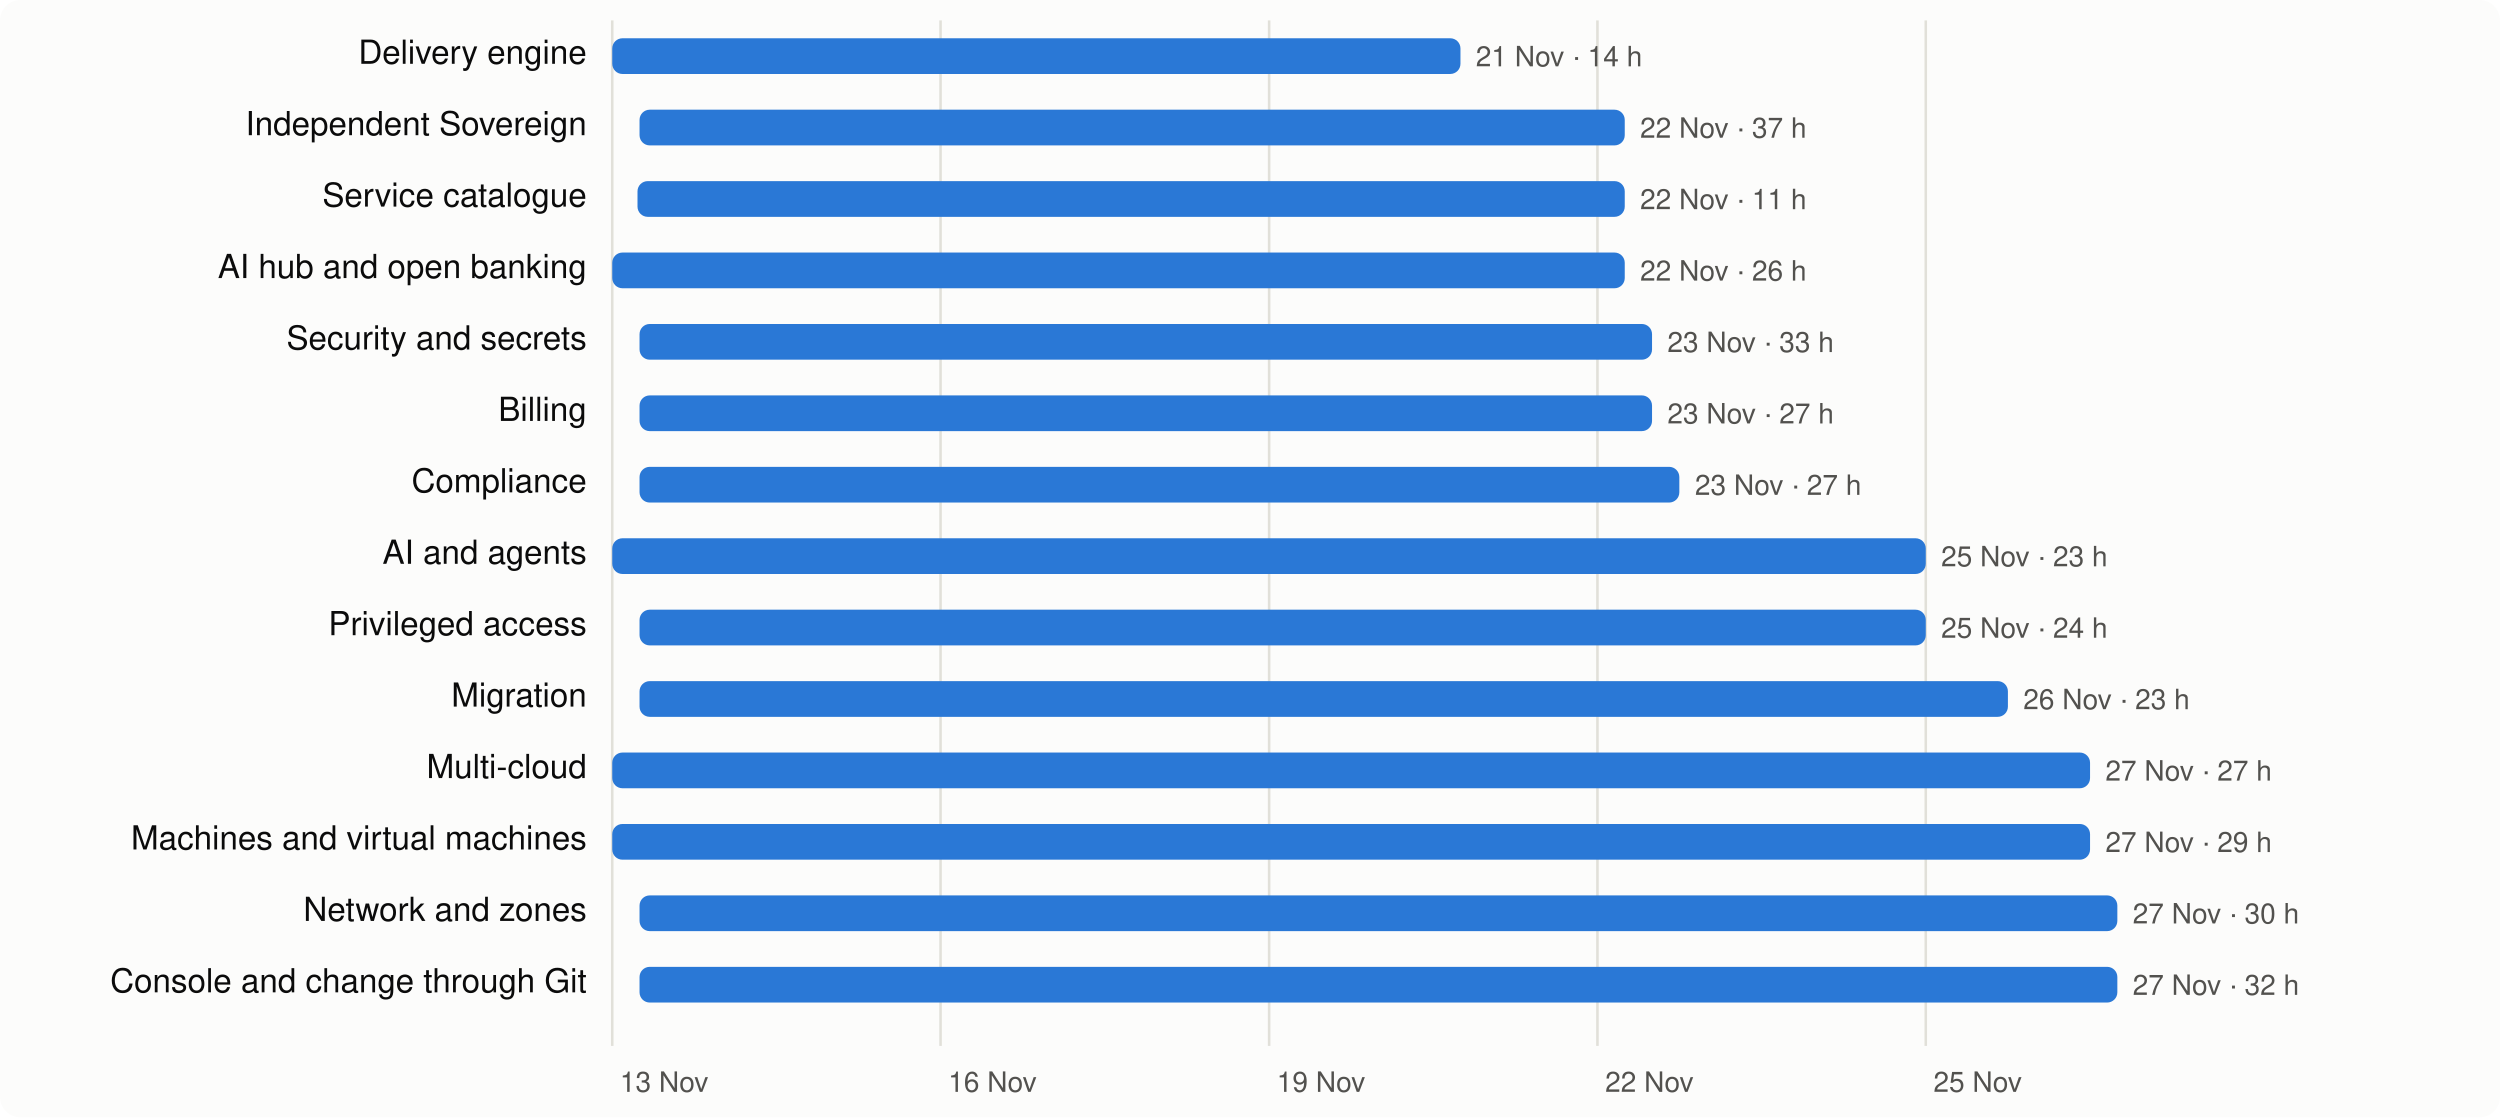
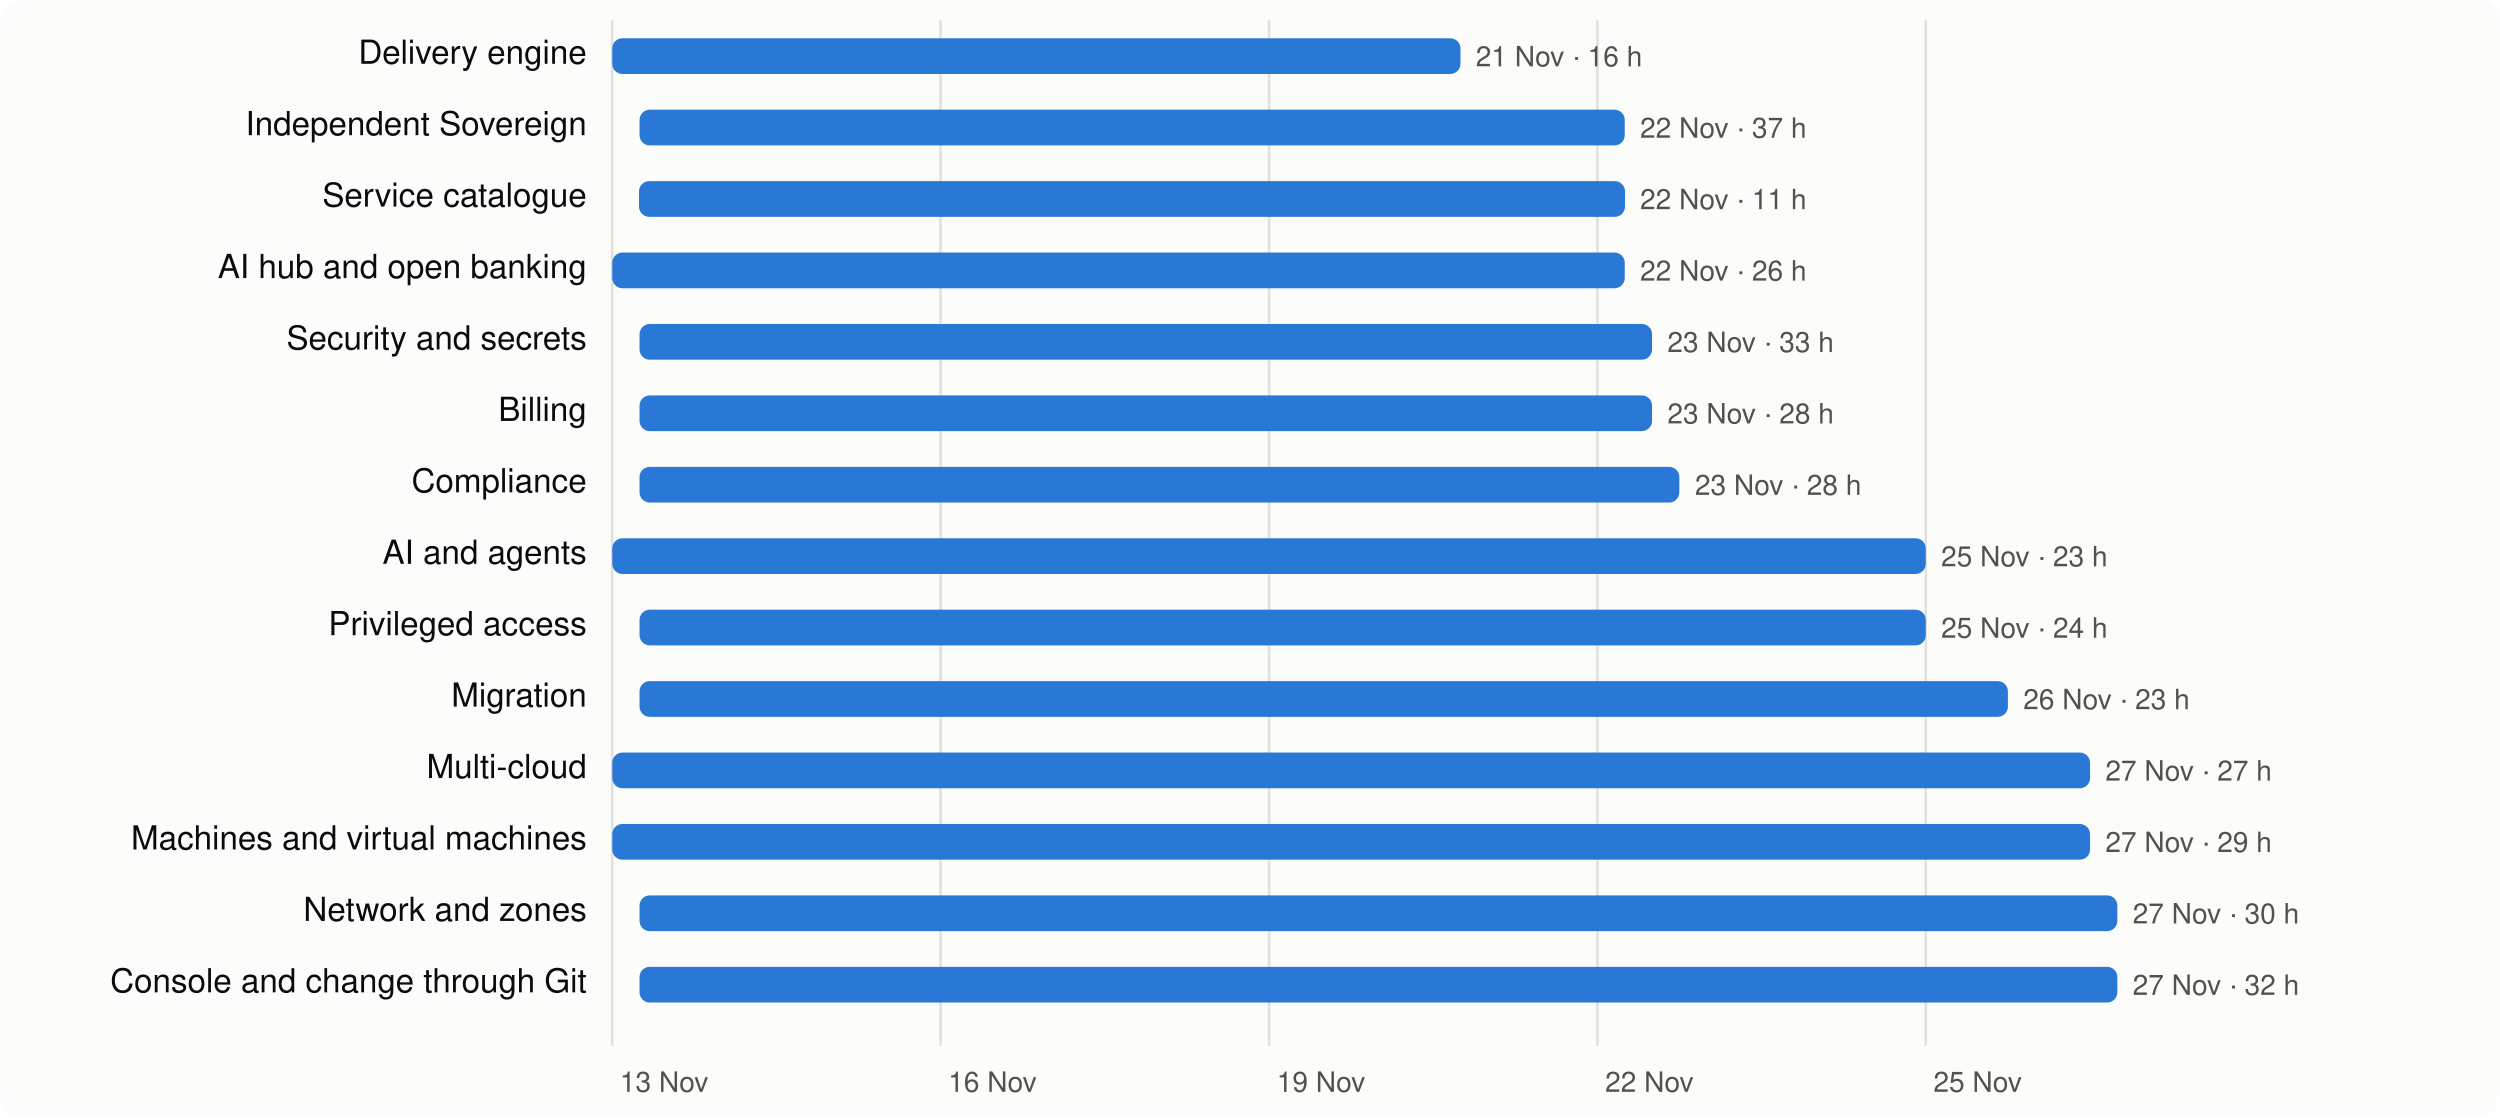
<svg xmlns="http://www.w3.org/2000/svg" viewBox="0 0 980 438" width="980" height="438" font-family="system-ui,-apple-system,Segoe UI,Helvetica,Arial,sans-serif" font-size="13">
  <rect width="980" height="438" rx="8" fill="#fcfcfb" />
  <line x1="240.0" x2="240.0" y1="8" y2="410" stroke="#e1e0d9" />
  <text x="243.0" y="428" fill="#52514e" font-size="11">13 Nov</text>
  <line x1="368.7" x2="368.7" y1="8" y2="410" stroke="#e1e0d9" />
  <text x="371.7" y="428" fill="#52514e" font-size="11">16 Nov</text>
  <line x1="497.5" x2="497.5" y1="8" y2="410" stroke="#e1e0d9" />
  <text x="500.5" y="428" fill="#52514e" font-size="11">19 Nov</text>
  <line x1="626.2" x2="626.2" y1="8" y2="410" stroke="#e1e0d9" />
  <text x="629.2" y="428" fill="#52514e" font-size="11">22 Nov</text>
  <line x1="754.9" x2="754.9" y1="8" y2="410" stroke="#e1e0d9" />
  <text x="757.9" y="428" fill="#52514e" font-size="11">25 Nov</text>
  <text x="230" y="25" text-anchor="end" fill="#0b0b0b">Delivery engine</text>
  <rect x="240.0" y="15" width="332.5" height="14" rx="4" fill="#2a78d6" />
-   <text x="578.5" y="26" fill="#52514e" font-size="11">21 Nov · 14 h</text>
+   <text x="578.5" y="26" fill="#52514e" font-size="11">21 Nov · 16 h</text>
  <text x="230" y="53" text-anchor="end" fill="#0b0b0b">Independent Sovereign</text>
  <rect x="250.7" y="43" width="386.2" height="14" rx="4" fill="#2a78d6" />
  <text x="642.9" y="54" fill="#52514e" font-size="11">22 Nov · 37 h</text>
  <text x="230" y="81" text-anchor="end" fill="#0b0b0b">Service catalogue</text>
-   <rect x="249.9" y="71" width="387.0" height="14" rx="4" fill="#2a78d6" />
+   <rect x="250.5" y="71" width="386.5" height="14" rx="4" fill="#2a78d6" />
  <text x="642.9" y="82" fill="#52514e" font-size="11">22 Nov · 11 h</text>
  <text x="230" y="109" text-anchor="end" fill="#0b0b0b">AI hub and open banking</text>
  <rect x="240.0" y="99" width="396.9" height="14" rx="4" fill="#2a78d6" />
  <text x="642.9" y="110" fill="#52514e" font-size="11">22 Nov · 26 h</text>
  <text x="230" y="137" text-anchor="end" fill="#0b0b0b">Security and secrets</text>
  <rect x="250.7" y="127" width="396.9" height="14" rx="4" fill="#2a78d6" />
  <text x="653.6" y="138" fill="#52514e" font-size="11">23 Nov · 33 h</text>
  <text x="230" y="165" text-anchor="end" fill="#0b0b0b">Billing</text>
  <rect x="250.7" y="155" width="396.9" height="14" rx="4" fill="#2a78d6" />
-   <text x="653.6" y="166" fill="#52514e" font-size="11">23 Nov · 27 h</text>
+   <text x="653.6" y="166" fill="#52514e" font-size="11">23 Nov · 28 h</text>
  <text x="230" y="193" text-anchor="end" fill="#0b0b0b">Compliance</text>
  <rect x="250.7" y="183" width="407.6" height="14" rx="4" fill="#2a78d6" />
-   <text x="664.4" y="194" fill="#52514e" font-size="11">23 Nov · 27 h</text>
+   <text x="664.4" y="194" fill="#52514e" font-size="11">23 Nov · 28 h</text>
  <text x="230" y="221" text-anchor="end" fill="#0b0b0b">AI and agents</text>
  <rect x="240.0" y="211" width="514.9" height="14" rx="4" fill="#2a78d6" />
  <text x="760.9" y="222" fill="#52514e" font-size="11">25 Nov · 23 h</text>
  <text x="230" y="249" text-anchor="end" fill="#0b0b0b">Privileged access</text>
  <rect x="250.7" y="239" width="504.2" height="14" rx="4" fill="#2a78d6" />
  <text x="760.9" y="250" fill="#52514e" font-size="11">25 Nov · 24 h</text>
  <text x="230" y="277" text-anchor="end" fill="#0b0b0b">Migration</text>
  <rect x="250.7" y="267" width="536.4" height="14" rx="4" fill="#2a78d6" />
  <text x="793.1" y="278" fill="#52514e" font-size="11">26 Nov · 23 h</text>
  <text x="230" y="305" text-anchor="end" fill="#0b0b0b">Multi-cloud</text>
  <rect x="240.0" y="295" width="579.3" height="14" rx="4" fill="#2a78d6" />
  <text x="825.3" y="306" fill="#52514e" font-size="11">27 Nov · 27 h</text>
  <text x="230" y="333" text-anchor="end" fill="#0b0b0b">Machines and virtual machines</text>
  <rect x="240.0" y="323" width="579.3" height="14" rx="4" fill="#2a78d6" />
  <text x="825.3" y="334" fill="#52514e" font-size="11">27 Nov · 29 h</text>
  <text x="230" y="361" text-anchor="end" fill="#0b0b0b">Network and zones</text>
  <rect x="250.7" y="351" width="579.3" height="14" rx="4" fill="#2a78d6" />
  <text x="836.0" y="362" fill="#52514e" font-size="11">27 Nov · 30 h</text>
  <text x="230" y="389" text-anchor="end" fill="#0b0b0b">Console and change through Git</text>
  <rect x="250.7" y="379" width="579.3" height="14" rx="4" fill="#2a78d6" />
  <text x="836.0" y="390" fill="#52514e" font-size="11">27 Nov · 32 h</text>
</svg>
